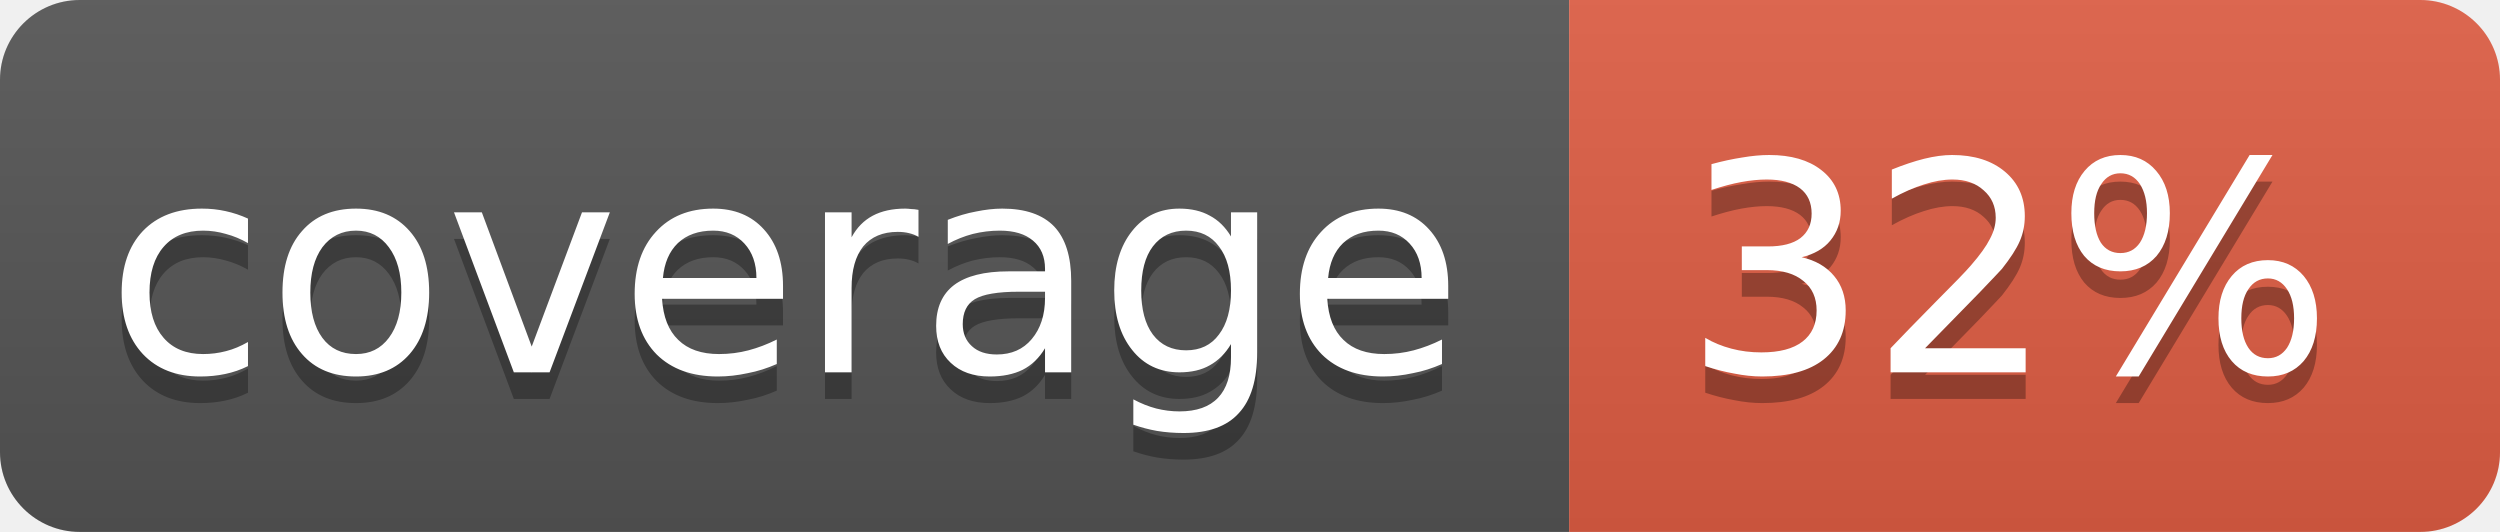
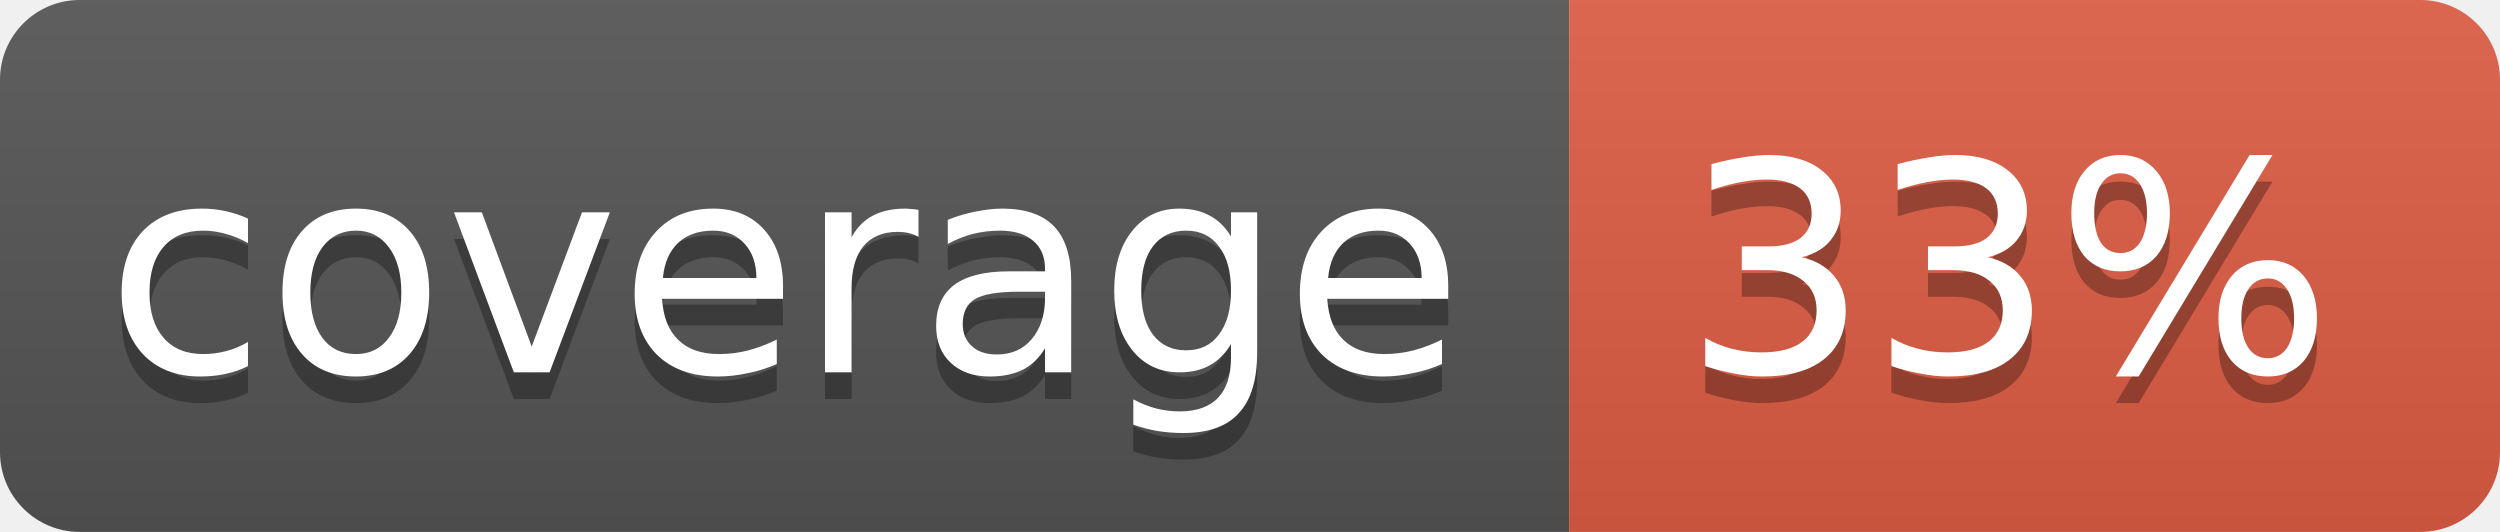
<svg xmlns="http://www.w3.org/2000/svg" width="94" height="20">
  <linearGradient id="b" x2="0" y2="100%">
    <stop offset="0" stop-color="#bbb" stop-opacity=".1" />
    <stop offset="1" stop-opacity=".1" />
  </linearGradient>
  <clipPath id="a">
    <rect width="94" height="20" rx="3" fill="#fff" />
  </clipPath>
  <g clip-path="url(#a)">
    <path fill="#555" d="M0 0h59v20H0z" />
    <path fill="#e05d44" d="M59 0h35v20H59z" />
    <path fill="url(#b)" d="M0 0h94v20H0z" />
  </g>
  <g fill="#fff" text-anchor="middle" font-family="DejaVu Sans,Verdana,Geneva,sans-serif" font-size="11">
    <text x="29.5" y="15" fill="#010101" fill-opacity=".3">coverage</text>
    <text x="29.5" y="14">coverage</text>
-     <text x="75.5" y="15" fill="#010101" fill-opacity=".3">32%</text>
-     <text x="75.5" y="14">32%</text>
+     <text x="75.5" y="15" fill="#010101" fill-opacity=".3">33%</text>
+     <text x="75.5" y="14">33%</text>
  </g>
</svg>
